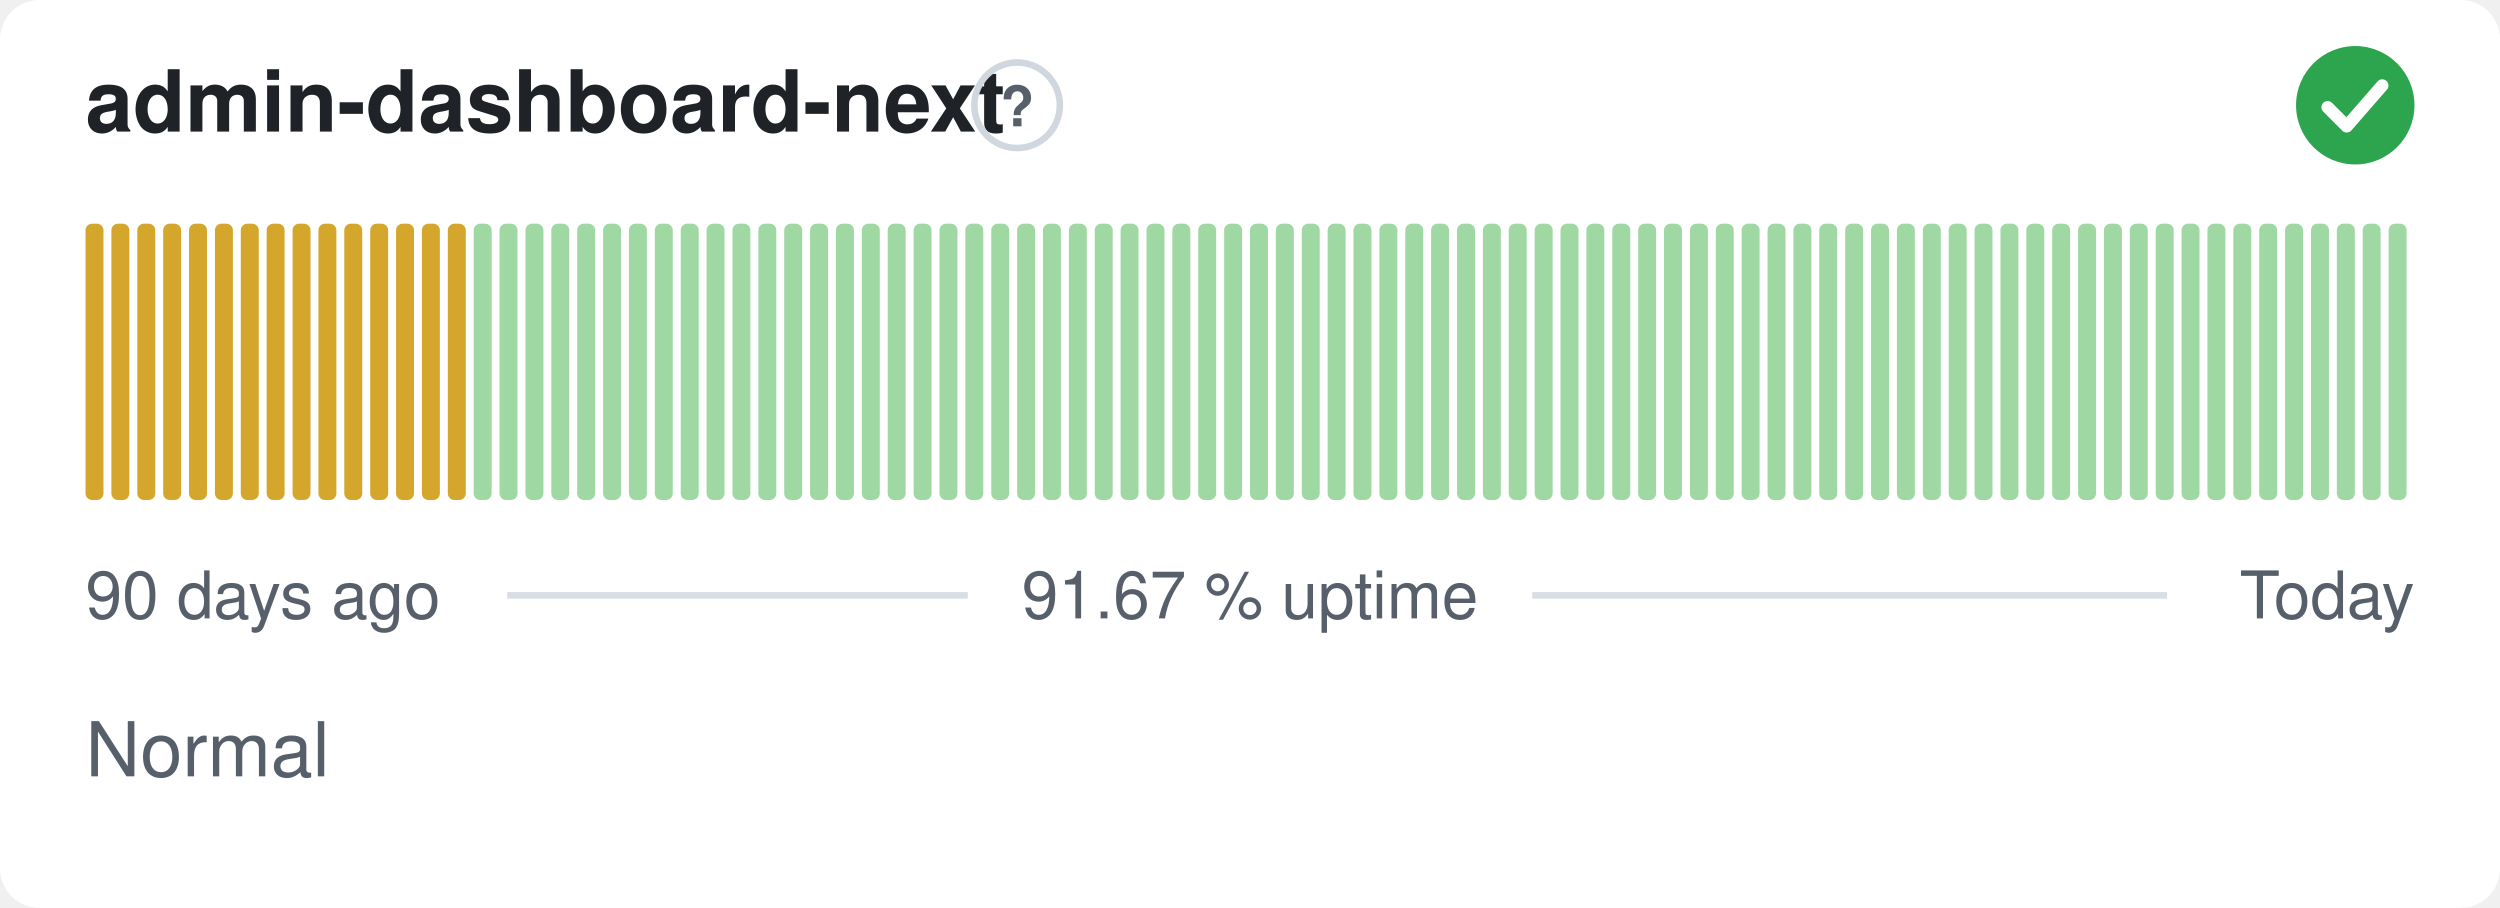
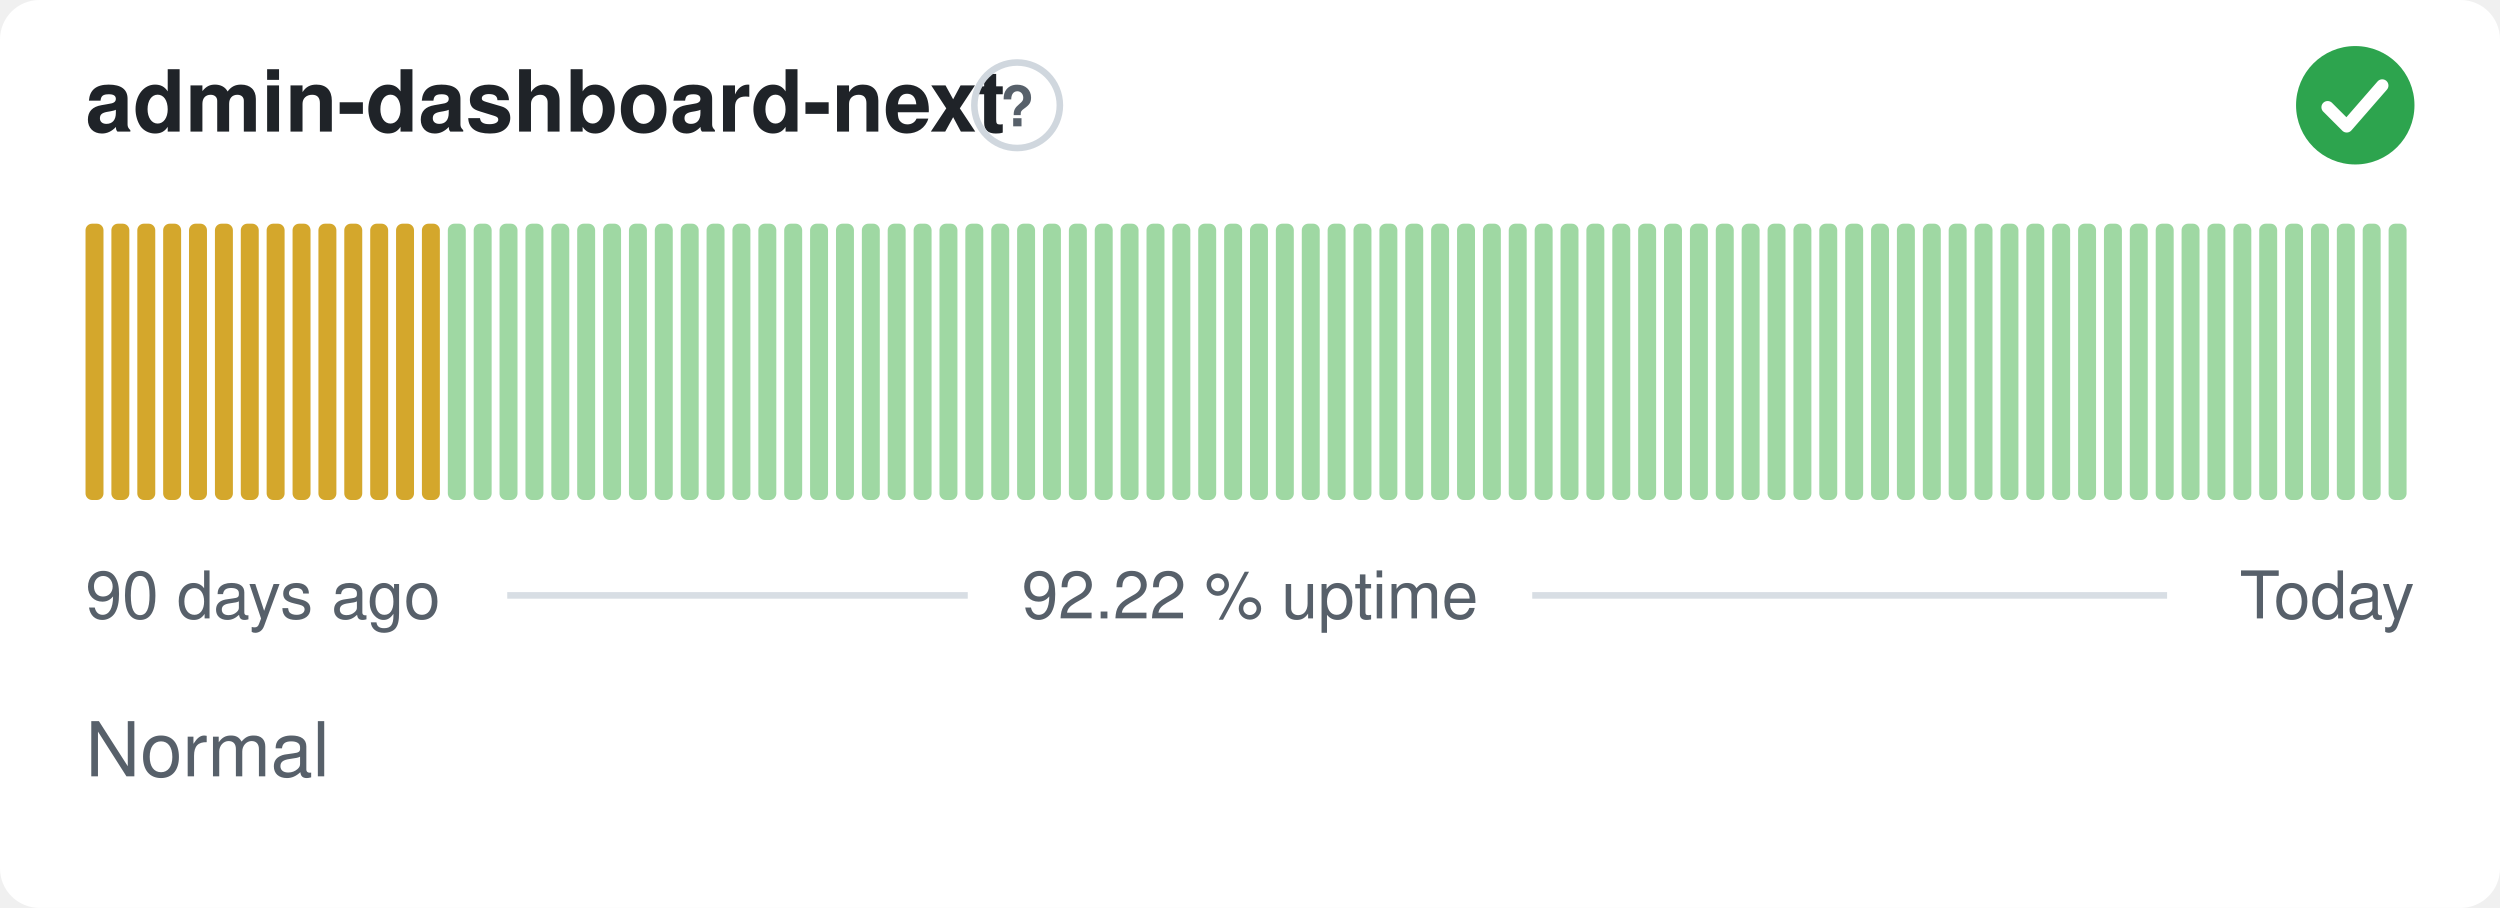
- <svg xmlns="http://www.w3.org/2000/svg" width="380" height="138" viewBox="0 0 380 138" role="img" aria-label="admin-dashboard-next: Normal, 91.67 % uptime over the last 90 days" font-family="-apple-system,BlinkMacSystemFont,'Segoe UI',Helvetica,Arial,sans-serif">
+ <svg xmlns="http://www.w3.org/2000/svg" width="380" height="138" viewBox="0 0 380 138" role="img" aria-label="admin-dashboard-next: Normal, 92.22 % uptime over the last 90 days" font-family="-apple-system,BlinkMacSystemFont,'Segoe UI',Helvetica,Arial,sans-serif">
  <style>
    @media (prefers-color-scheme: dark) {
      .bg { fill: #0d1117 }
      .title { fill: #e6edf3 }
      .muted { fill: #8b949e }
      .hint { stroke: #30363d }
      .rule { stroke: #30363d }
      .nodata { fill: #21262d }
    }
  </style>
  <rect class="bg" width="380" height="138" rx="6" fill="#ffffff" />
  <text class="title" x="13" y="20" font-size="13" font-weight="600" fill="#1f2328">admin-dashboard-next</text>
  <circle class="hint" cx="154.6" cy="16" r="6.5" fill="none" stroke="#d0d7de" stroke-width="1" />
  <text class="muted" x="154.6" y="19.2" text-anchor="middle" font-size="8.5" font-weight="700" fill="#57606a">?</text>
  <circle cx="358" cy="16" r="9" fill="#2da44e" />
  <path d="M353.80 16.30l2.90 2.90 5.40 -6.20" fill="none" stroke="#fff" stroke-width="1.89" stroke-linecap="round" stroke-linejoin="round" />
  <rect x="13.00" y="34.00" width="2.73" height="42.00" rx="1" fill="#d4a72c" />
  <rect x="16.93" y="34.00" width="2.73" height="42.00" rx="1" fill="#d4a72c" />
  <rect x="20.87" y="34.00" width="2.73" height="42.00" rx="1" fill="#d4a72c" />
  <rect x="24.80" y="34.00" width="2.73" height="42.00" rx="1" fill="#d4a72c" />
  <rect x="28.73" y="34.00" width="2.73" height="42.00" rx="1" fill="#d4a72c" />
  <rect x="32.67" y="34.00" width="2.73" height="42.00" rx="1" fill="#d4a72c" />
  <rect x="36.60" y="34.00" width="2.73" height="42.00" rx="1" fill="#d4a72c" />
  <rect x="40.53" y="34.00" width="2.73" height="42.00" rx="1" fill="#d4a72c" />
  <rect x="44.47" y="34.00" width="2.73" height="42.00" rx="1" fill="#d4a72c" />
  <rect x="48.40" y="34.00" width="2.73" height="42.00" rx="1" fill="#d4a72c" />
  <rect x="52.33" y="34.00" width="2.73" height="42.00" rx="1" fill="#d4a72c" />
  <rect x="56.27" y="34.00" width="2.73" height="42.00" rx="1" fill="#d4a72c" />
  <rect x="60.20" y="34.00" width="2.73" height="42.00" rx="1" fill="#d4a72c" />
  <rect x="64.13" y="34.00" width="2.73" height="42.00" rx="1" fill="#d4a72c" />
-   <rect x="68.07" y="34.00" width="2.73" height="42.00" rx="1" fill="#d4a72c" />
+   <rect x="68.07" y="34.00" width="2.73" height="42.00" rx="1" fill="#9fd8a3" />
  <rect x="72.00" y="34.00" width="2.73" height="42.00" rx="1" fill="#9fd8a3" />
  <rect x="75.93" y="34.00" width="2.73" height="42.00" rx="1" fill="#9fd8a3" />
  <rect x="79.87" y="34.00" width="2.73" height="42.00" rx="1" fill="#9fd8a3" />
  <rect x="83.80" y="34.00" width="2.73" height="42.00" rx="1" fill="#9fd8a3" />
  <rect x="87.73" y="34.00" width="2.73" height="42.00" rx="1" fill="#9fd8a3" />
  <rect x="91.67" y="34.00" width="2.73" height="42.00" rx="1" fill="#9fd8a3" />
  <rect x="95.60" y="34.00" width="2.73" height="42.00" rx="1" fill="#9fd8a3" />
  <rect x="99.53" y="34.00" width="2.73" height="42.00" rx="1" fill="#9fd8a3" />
  <rect x="103.47" y="34.00" width="2.73" height="42.00" rx="1" fill="#9fd8a3" />
  <rect x="107.40" y="34.00" width="2.73" height="42.00" rx="1" fill="#9fd8a3" />
  <rect x="111.33" y="34.00" width="2.73" height="42.00" rx="1" fill="#9fd8a3" />
  <rect x="115.27" y="34.00" width="2.73" height="42.00" rx="1" fill="#9fd8a3" />
  <rect x="119.20" y="34.00" width="2.73" height="42.00" rx="1" fill="#9fd8a3" />
  <rect x="123.13" y="34.00" width="2.73" height="42.00" rx="1" fill="#9fd8a3" />
  <rect x="127.07" y="34.00" width="2.73" height="42.00" rx="1" fill="#9fd8a3" />
  <rect x="131.00" y="34.00" width="2.73" height="42.00" rx="1" fill="#9fd8a3" />
  <rect x="134.93" y="34.00" width="2.73" height="42.00" rx="1" fill="#9fd8a3" />
  <rect x="138.87" y="34.00" width="2.73" height="42.00" rx="1" fill="#9fd8a3" />
  <rect x="142.80" y="34.00" width="2.73" height="42.00" rx="1" fill="#9fd8a3" />
  <rect x="146.73" y="34.00" width="2.73" height="42.00" rx="1" fill="#9fd8a3" />
  <rect x="150.67" y="34.00" width="2.73" height="42.00" rx="1" fill="#9fd8a3" />
  <rect x="154.60" y="34.00" width="2.73" height="42.00" rx="1" fill="#9fd8a3" />
  <rect x="158.53" y="34.00" width="2.73" height="42.00" rx="1" fill="#9fd8a3" />
  <rect x="162.47" y="34.00" width="2.73" height="42.00" rx="1" fill="#9fd8a3" />
  <rect x="166.40" y="34.00" width="2.73" height="42.00" rx="1" fill="#9fd8a3" />
  <rect x="170.33" y="34.00" width="2.73" height="42.00" rx="1" fill="#9fd8a3" />
  <rect x="174.27" y="34.00" width="2.73" height="42.00" rx="1" fill="#9fd8a3" />
  <rect x="178.20" y="34.00" width="2.73" height="42.00" rx="1" fill="#9fd8a3" />
  <rect x="182.13" y="34.00" width="2.73" height="42.00" rx="1" fill="#9fd8a3" />
  <rect x="186.07" y="34.00" width="2.73" height="42.00" rx="1" fill="#9fd8a3" />
  <rect x="190.00" y="34.00" width="2.73" height="42.00" rx="1" fill="#9fd8a3" />
  <rect x="193.93" y="34.00" width="2.73" height="42.00" rx="1" fill="#9fd8a3" />
  <rect x="197.87" y="34.00" width="2.73" height="42.00" rx="1" fill="#9fd8a3" />
  <rect x="201.80" y="34.00" width="2.73" height="42.00" rx="1" fill="#9fd8a3" />
  <rect x="205.73" y="34.00" width="2.73" height="42.00" rx="1" fill="#9fd8a3" />
  <rect x="209.67" y="34.00" width="2.73" height="42.00" rx="1" fill="#9fd8a3" />
  <rect x="213.60" y="34.00" width="2.73" height="42.00" rx="1" fill="#9fd8a3" />
  <rect x="217.53" y="34.00" width="2.73" height="42.00" rx="1" fill="#9fd8a3" />
  <rect x="221.47" y="34.00" width="2.73" height="42.00" rx="1" fill="#9fd8a3" />
  <rect x="225.40" y="34.00" width="2.73" height="42.00" rx="1" fill="#9fd8a3" />
  <rect x="229.33" y="34.00" width="2.73" height="42.00" rx="1" fill="#9fd8a3" />
  <rect x="233.27" y="34.00" width="2.73" height="42.00" rx="1" fill="#9fd8a3" />
  <rect x="237.20" y="34.00" width="2.73" height="42.00" rx="1" fill="#9fd8a3" />
  <rect x="241.13" y="34.00" width="2.73" height="42.00" rx="1" fill="#9fd8a3" />
  <rect x="245.07" y="34.00" width="2.73" height="42.00" rx="1" fill="#9fd8a3" />
  <rect x="249.00" y="34.00" width="2.73" height="42.00" rx="1" fill="#9fd8a3" />
  <rect x="252.93" y="34.00" width="2.73" height="42.00" rx="1" fill="#9fd8a3" />
  <rect x="256.87" y="34.00" width="2.73" height="42.00" rx="1" fill="#9fd8a3" />
  <rect x="260.80" y="34.00" width="2.73" height="42.00" rx="1" fill="#9fd8a3" />
  <rect x="264.73" y="34.00" width="2.73" height="42.00" rx="1" fill="#9fd8a3" />
  <rect x="268.67" y="34.00" width="2.73" height="42.00" rx="1" fill="#9fd8a3" />
  <rect x="272.60" y="34.00" width="2.73" height="42.00" rx="1" fill="#9fd8a3" />
  <rect x="276.53" y="34.00" width="2.73" height="42.00" rx="1" fill="#9fd8a3" />
  <rect x="280.47" y="34.00" width="2.73" height="42.00" rx="1" fill="#9fd8a3" />
  <rect x="284.40" y="34.00" width="2.73" height="42.00" rx="1" fill="#9fd8a3" />
  <rect x="288.33" y="34.00" width="2.73" height="42.00" rx="1" fill="#9fd8a3" />
  <rect x="292.27" y="34.00" width="2.73" height="42.00" rx="1" fill="#9fd8a3" />
  <rect x="296.20" y="34.00" width="2.73" height="42.00" rx="1" fill="#9fd8a3" />
  <rect x="300.13" y="34.00" width="2.73" height="42.00" rx="1" fill="#9fd8a3" />
  <rect x="304.07" y="34.00" width="2.73" height="42.00" rx="1" fill="#9fd8a3" />
  <rect x="308.00" y="34.00" width="2.73" height="42.00" rx="1" fill="#9fd8a3" />
  <rect x="311.93" y="34.00" width="2.73" height="42.00" rx="1" fill="#9fd8a3" />
  <rect x="315.87" y="34.00" width="2.73" height="42.00" rx="1" fill="#9fd8a3" />
  <rect x="319.80" y="34.00" width="2.73" height="42.00" rx="1" fill="#9fd8a3" />
  <rect x="323.73" y="34.00" width="2.73" height="42.00" rx="1" fill="#9fd8a3" />
  <rect x="327.67" y="34.00" width="2.73" height="42.00" rx="1" fill="#9fd8a3" />
  <rect x="331.60" y="34.00" width="2.73" height="42.00" rx="1" fill="#9fd8a3" />
  <rect x="335.53" y="34.00" width="2.73" height="42.00" rx="1" fill="#9fd8a3" />
  <rect x="339.47" y="34.00" width="2.73" height="42.00" rx="1" fill="#9fd8a3" />
  <rect x="343.40" y="34.00" width="2.73" height="42.00" rx="1" fill="#9fd8a3" />
  <rect x="347.33" y="34.00" width="2.73" height="42.00" rx="1" fill="#9fd8a3" />
  <rect x="351.27" y="34.00" width="2.73" height="42.00" rx="1" fill="#9fd8a3" />
  <rect x="355.20" y="34.00" width="2.73" height="42.00" rx="1" fill="#9fd8a3" />
  <rect x="359.13" y="34.00" width="2.73" height="42.00" rx="1" fill="#9fd8a3" />
  <rect x="363.07" y="34.00" width="2.73" height="42.00" rx="1" fill="#9fd8a3" />
  <text class="muted" x="13" y="94" font-size="10" fill="#57606a">90 days ago</text>
-   <text class="muted" x="190" y="94" text-anchor="middle" font-size="10" fill="#57606a">91.67 % uptime</text>
+   <text class="muted" x="190" y="94" text-anchor="middle" font-size="10" fill="#57606a">92.22 % uptime</text>
  <text class="muted" x="367" y="94" text-anchor="end" font-size="10" fill="#57606a">Today</text>
  <line class="rule" x1="77.1" y1="90.5" x2="147.1" y2="90.5" stroke="#d8dee4" stroke-width="1" />
  <line class="rule" x1="232.9" y1="90.5" x2="329.4" y2="90.5" stroke="#d8dee4" stroke-width="1" />
  <text class="muted" x="13" y="118" font-size="11.5" fill="#57606a">Normal</text>
</svg>
